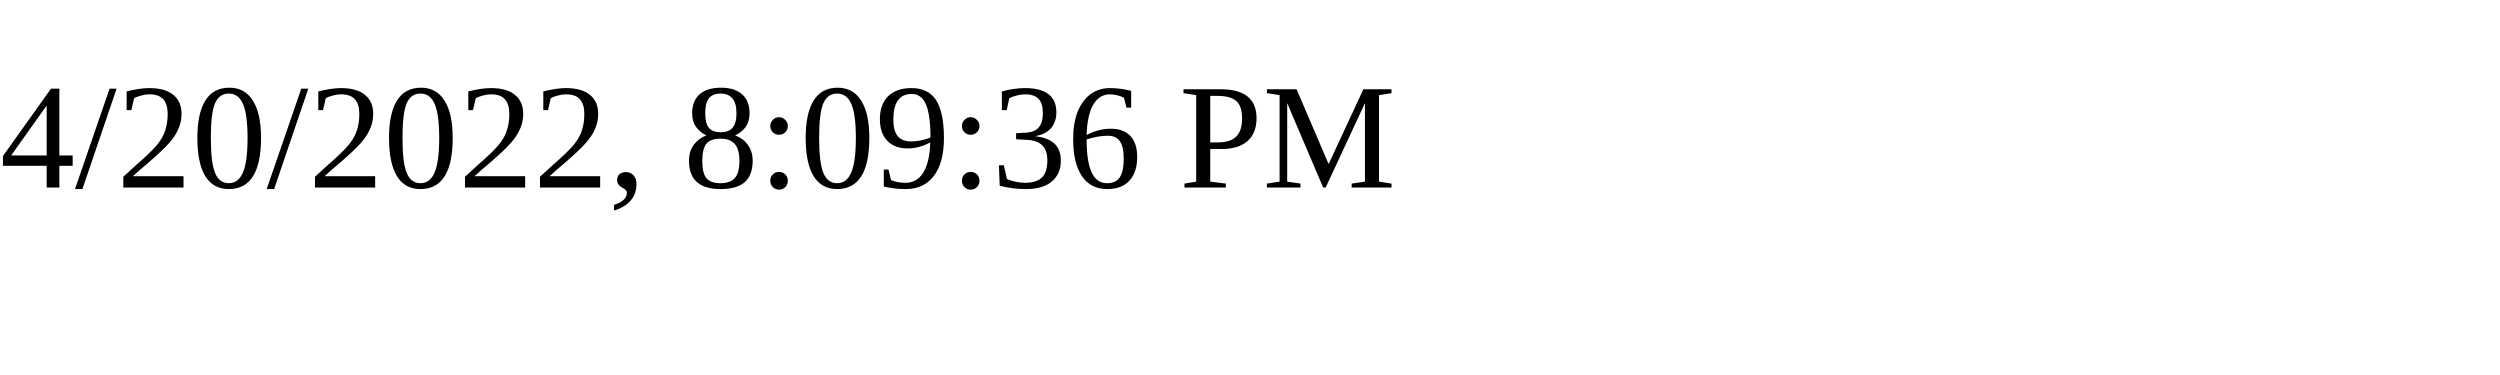
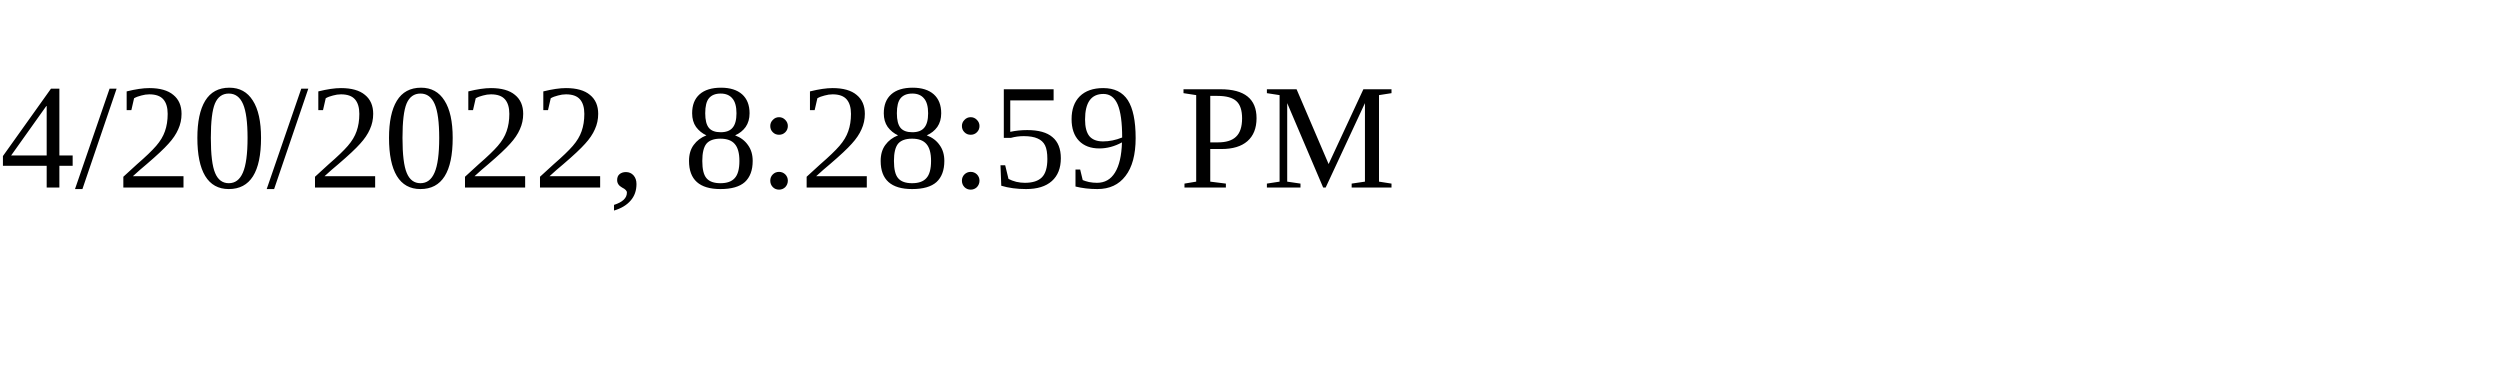
<svg xmlns="http://www.w3.org/2000/svg" height="30" width="200">
-   <text x="0" y="15">4/20/2022, 8:09:36 PM</text>
+   <text x="0" y="15">4/20/2022, 8:28:59 PM</text>
</svg>
